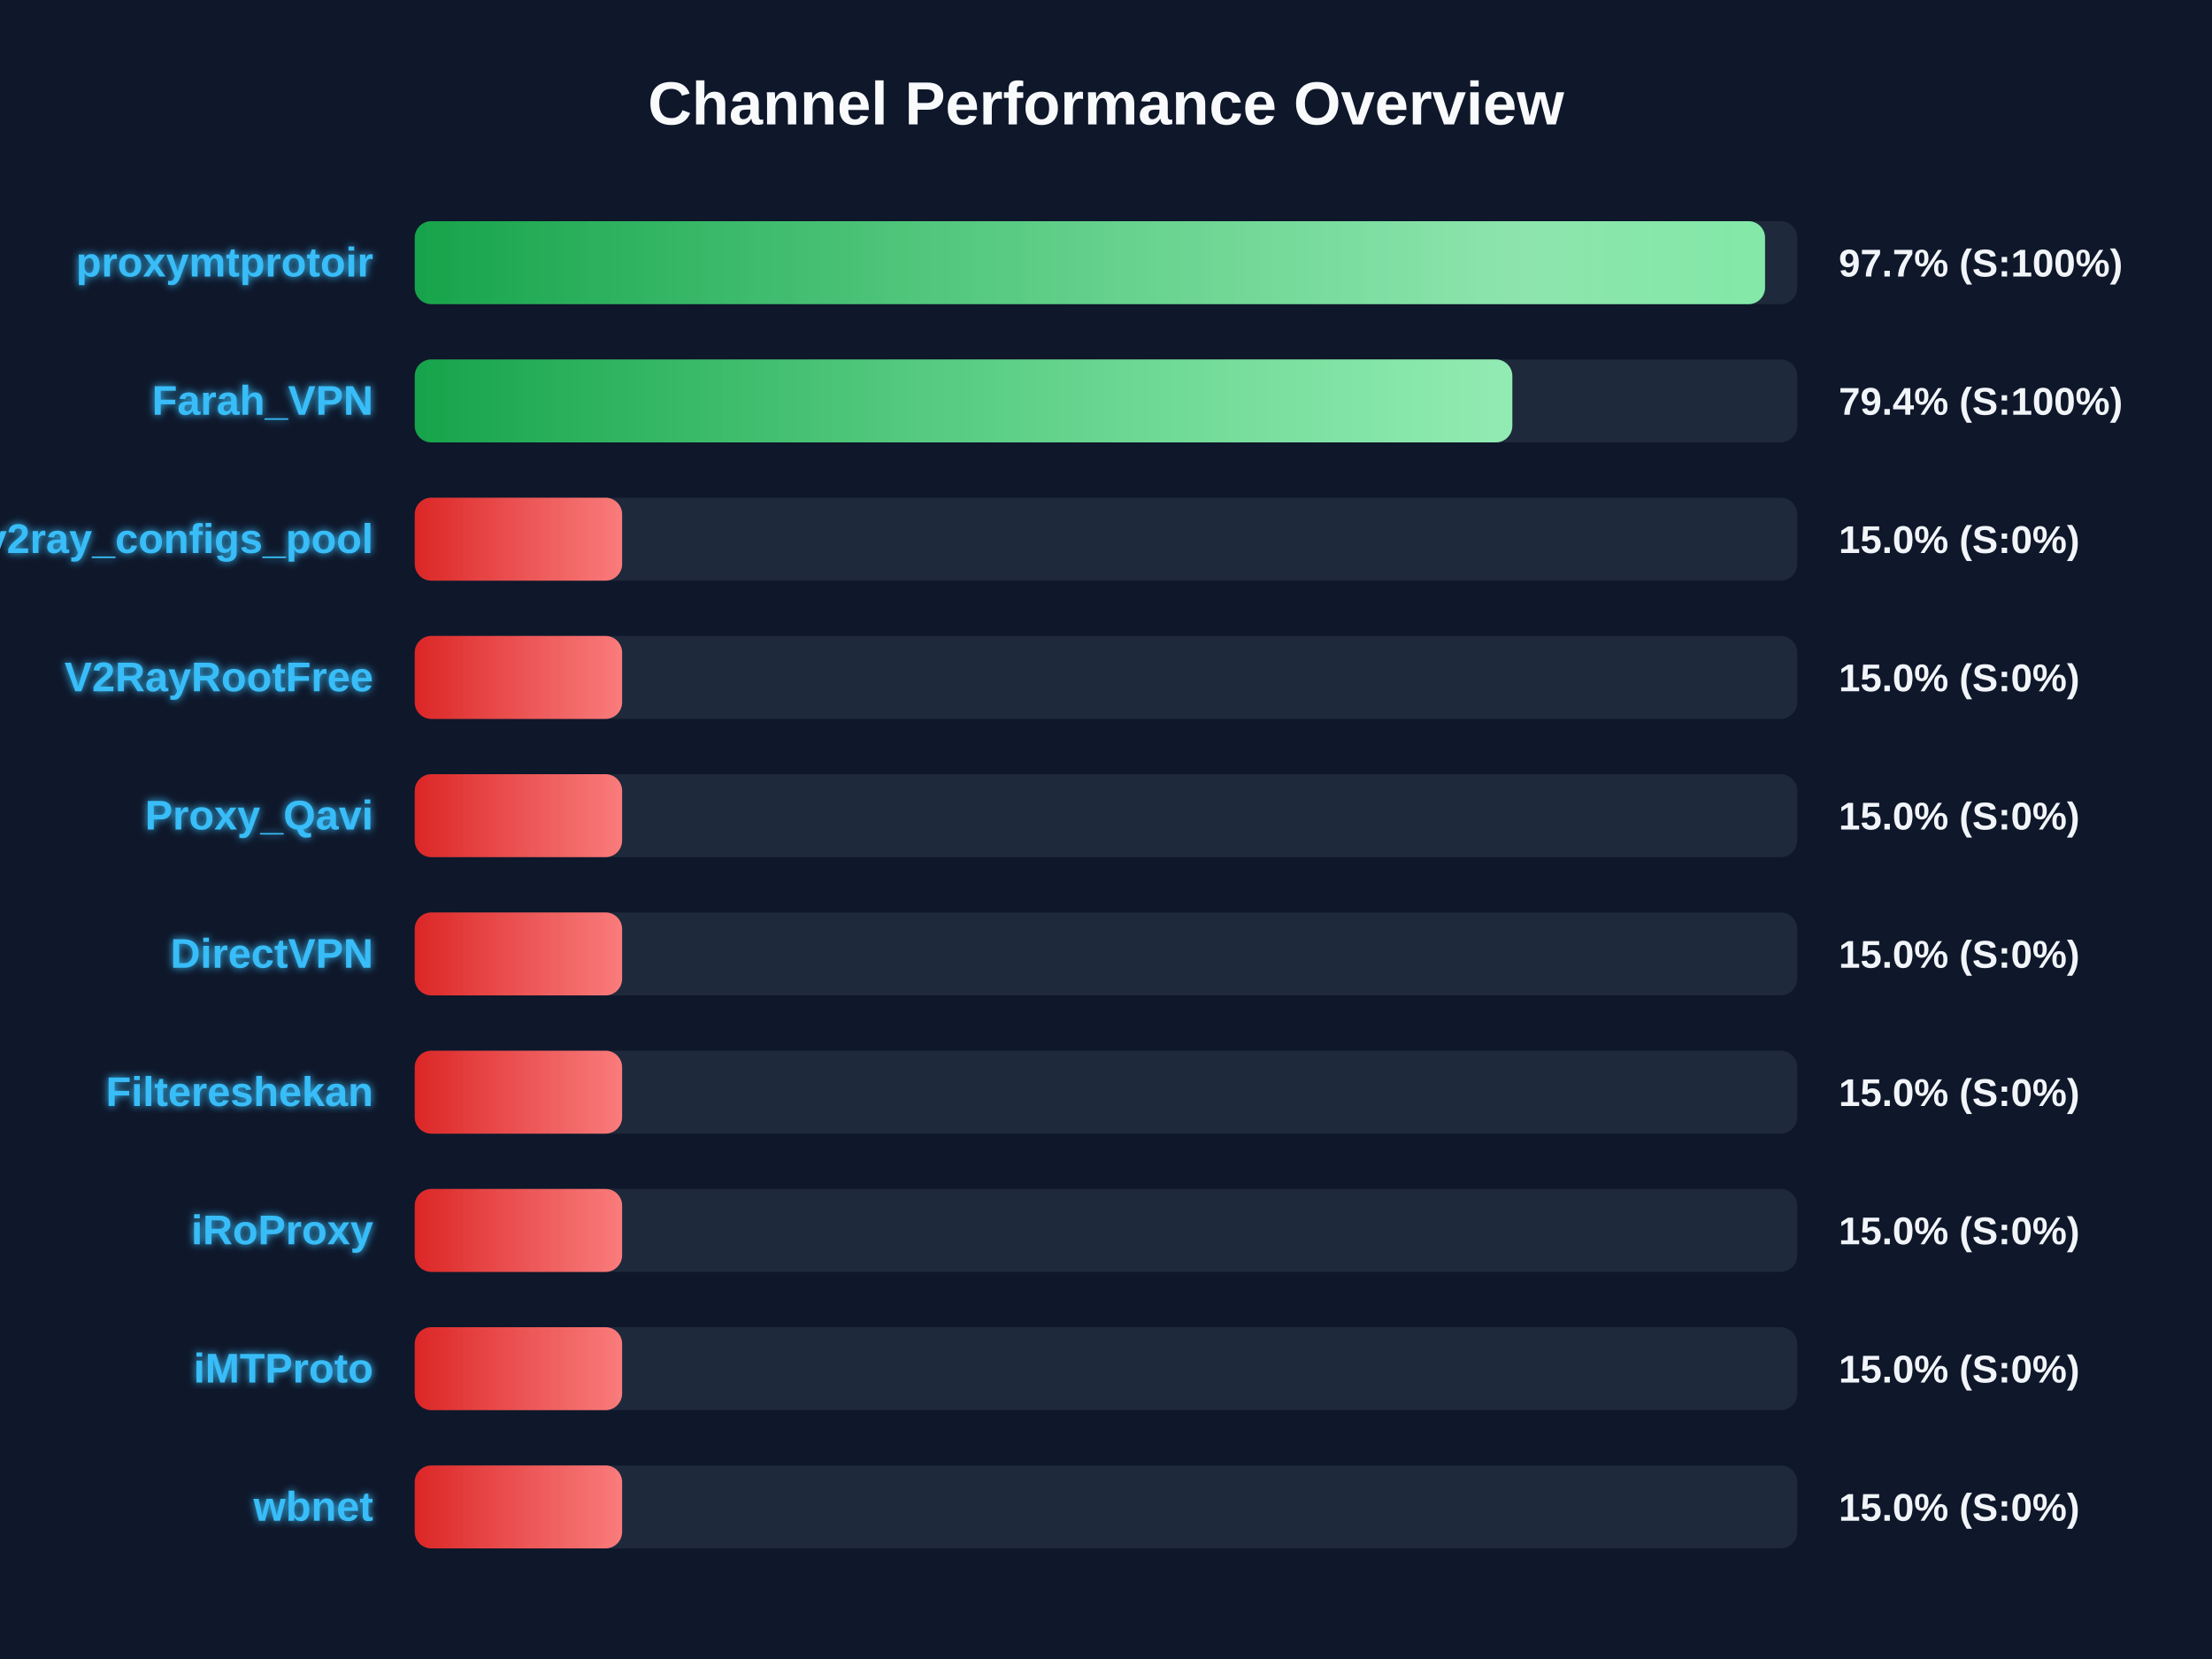
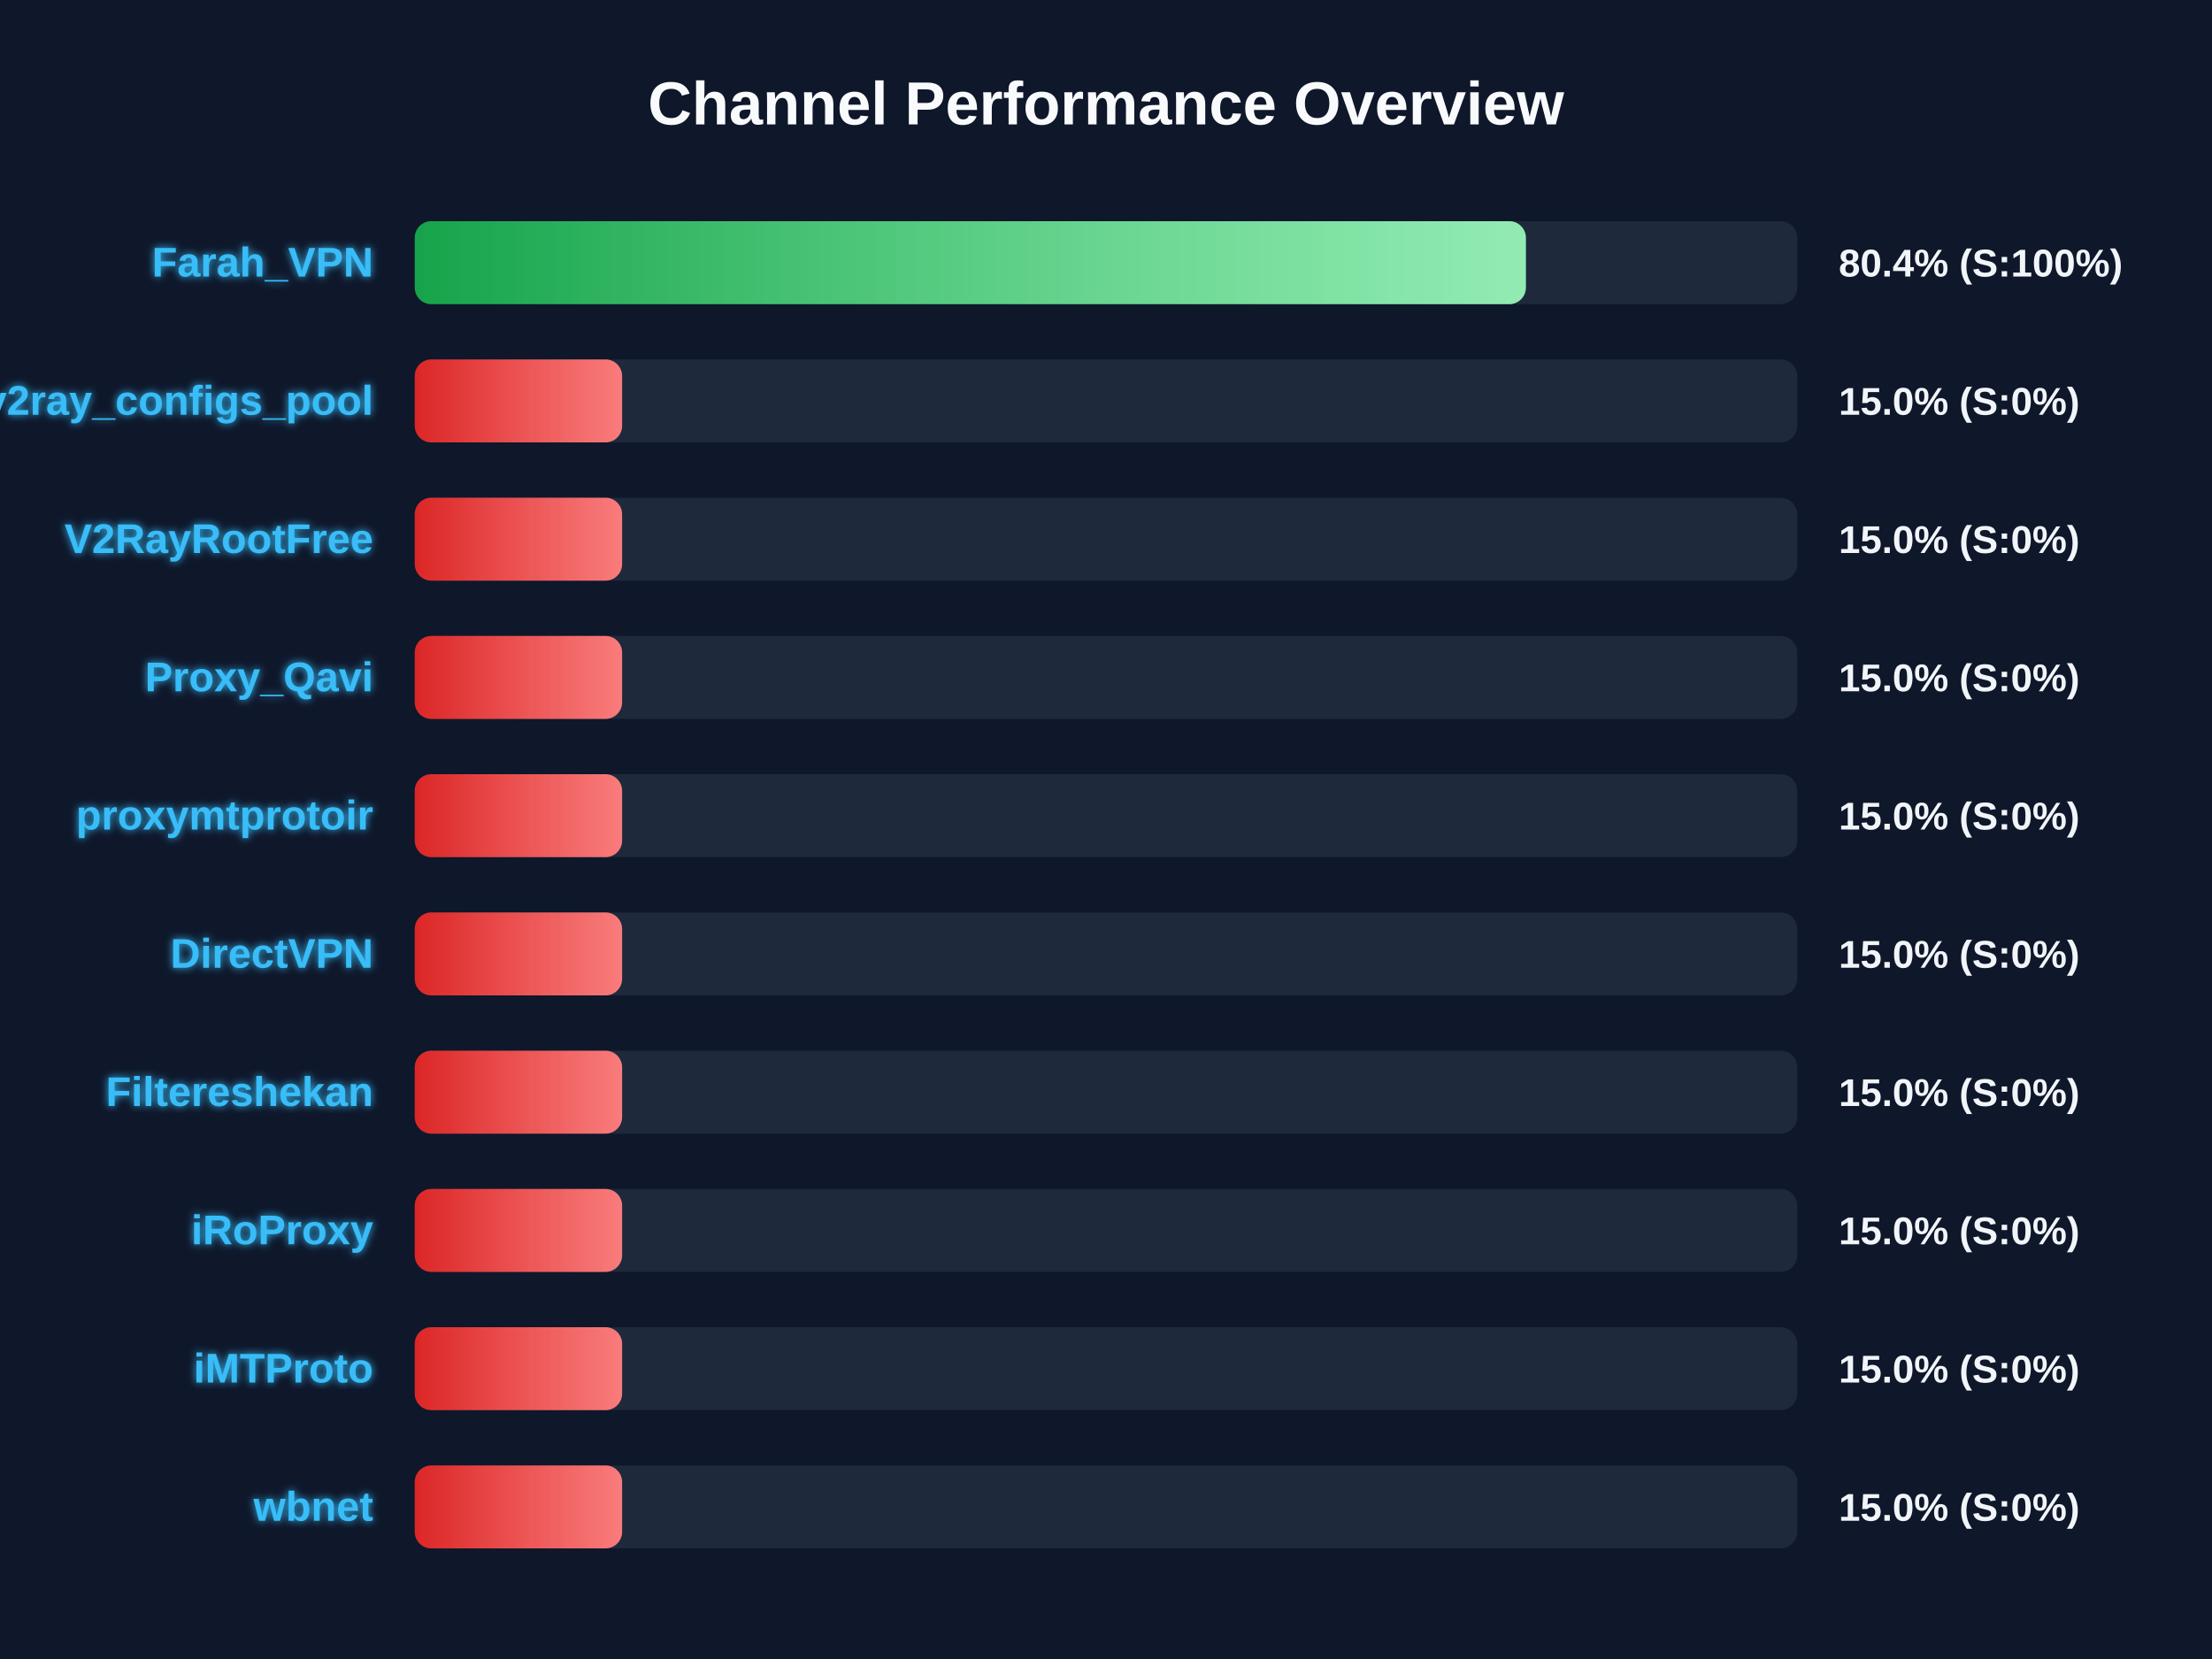
<svg xmlns="http://www.w3.org/2000/svg" width="800" height="600" version="1.1">
  <defs>
    <linearGradient id="grad-green" x1="0%" y1="0%" x2="100%" y2="0%">
      <stop offset="0%" stop-color="#16a34a" />
      <stop offset="100%" stop-color="#4ade80" />
    </linearGradient>
    <linearGradient id="grad-yellow" x1="0%" y1="0%" x2="100%" y2="0%">
      <stop offset="0%" stop-color="#ca8a04" />
      <stop offset="100%" stop-color="#fde047" />
    </linearGradient>
    <linearGradient id="grad-red" x1="0%" y1="0%" x2="100%" y2="0%">
      <stop offset="0%" stop-color="#dc2626" />
      <stop offset="100%" stop-color="#f87171" />
    </linearGradient>
    <linearGradient id="shimmer" x1="0%" y1="0%" x2="100%" y2="0%">
      <stop offset="0%" stop-color="rgba(255,255,255,0)" />
      <stop offset="50%" stop-color="rgba(255,255,255,0.4)" />
      <stop offset="100%" stop-color="rgba(255,255,255,0)" />
    </linearGradient>
    <filter id="glow" x="-20%" y="-20%" width="140%" height="140%">
      <feGaussianBlur stdDeviation="1.5" result="blur" />
      <feComposite in="SourceGraphic" in2="blur" operator="over" />
    </filter>
  </defs>
  <style>
        .bg-rect { fill: #0f172a; }
        .title { font: bold 22px 'Segoe UI', Arial, sans-serif; fill: #f8fafc; }
        .row { font: bold 15px 'Segoe UI', Arial, sans-serif; fill: #38bdf8; filter: url(#glow); }
        .score { font: bold 14px 'Segoe UI', Arial, sans-serif; fill: #f1f5f9; }
        @keyframes shimmer-anim {
            0% { transform: translateX(-100%); }
            100% { transform: translateX(200%); }
        }
        .shimmer-rect {
            animation: shimmer-anim 2.5s infinite linear;
        }
    </style>
  <rect width="100%" height="100%" class="bg-rect" />
  <text x="400" y="45" text-anchor="middle" class="title">Channel Performance Overview</text>
  <rect x="150" y="80" width="500" height="30" fill="#1e293b" rx="6" />
  <clipPath id="clip-0">
-     <rect x="150" y="80" width="488.35" height="30" rx="6" />
+     <rect x="150" y="80" width="401.85" height="30" rx="6" />
  </clipPath>
-   <rect x="150" y="80" width="488.35" height="30" fill="url(#grad-green)" rx="6" />
+   <rect x="150" y="80" width="401.85" height="30" fill="url(#grad-green)" rx="6" />
  <g clip-path="url(#clip-0)">
    <rect x="150" y="80" width="100%" height="30" fill="url(#shimmer)" class="shimmer-rect" />
  </g>
-   <text x="135" y="100" text-anchor="end" class="row">proxymtprotoir</text>
-   <text x="665" y="100" text-anchor="start" class="score">97.7% (S:100%)</text>
+   <text x="135" y="100" text-anchor="end" class="row">Farah_VPN</text>
+   <text x="665" y="100" text-anchor="start" class="score">80.4% (S:100%)</text>
  <rect x="150" y="130" width="500" height="30" fill="#1e293b" rx="6" />
  <clipPath id="clip-1">
-     <rect x="150" y="130" width="396.95" height="30" rx="6" />
+     <rect x="150" y="130" width="75.0" height="30" rx="6" />
  </clipPath>
-   <rect x="150" y="130" width="396.95" height="30" fill="url(#grad-green)" rx="6" />
+   <rect x="150" y="130" width="75.0" height="30" fill="url(#grad-red)" rx="6" />
  <g clip-path="url(#clip-1)">
    <rect x="150" y="130" width="100%" height="30" fill="url(#shimmer)" class="shimmer-rect" />
  </g>
-   <text x="135" y="150" text-anchor="end" class="row">Farah_VPN</text>
-   <text x="665" y="150" text-anchor="start" class="score">79.4% (S:100%)</text>
+   <text x="135" y="150" text-anchor="end" class="row">v2ray_configs_pool</text>
+   <text x="665" y="150" text-anchor="start" class="score">15.0% (S:0%)</text>
  <rect x="150" y="180" width="500" height="30" fill="#1e293b" rx="6" />
  <clipPath id="clip-2">
    <rect x="150" y="180" width="75.0" height="30" rx="6" />
  </clipPath>
  <rect x="150" y="180" width="75.0" height="30" fill="url(#grad-red)" rx="6" />
  <g clip-path="url(#clip-2)">
    <rect x="150" y="180" width="100%" height="30" fill="url(#shimmer)" class="shimmer-rect" />
  </g>
-   <text x="135" y="200" text-anchor="end" class="row">v2ray_configs_pool</text>
+   <text x="135" y="200" text-anchor="end" class="row">V2RayRootFree</text>
  <text x="665" y="200" text-anchor="start" class="score">15.0% (S:0%)</text>
  <rect x="150" y="230" width="500" height="30" fill="#1e293b" rx="6" />
  <clipPath id="clip-3">
    <rect x="150" y="230" width="75.0" height="30" rx="6" />
  </clipPath>
  <rect x="150" y="230" width="75.0" height="30" fill="url(#grad-red)" rx="6" />
  <g clip-path="url(#clip-3)">
    <rect x="150" y="230" width="100%" height="30" fill="url(#shimmer)" class="shimmer-rect" />
  </g>
-   <text x="135" y="250" text-anchor="end" class="row">V2RayRootFree</text>
+   <text x="135" y="250" text-anchor="end" class="row">Proxy_Qavi</text>
  <text x="665" y="250" text-anchor="start" class="score">15.0% (S:0%)</text>
  <rect x="150" y="280" width="500" height="30" fill="#1e293b" rx="6" />
  <clipPath id="clip-4">
    <rect x="150" y="280" width="75.0" height="30" rx="6" />
  </clipPath>
  <rect x="150" y="280" width="75.0" height="30" fill="url(#grad-red)" rx="6" />
  <g clip-path="url(#clip-4)">
    <rect x="150" y="280" width="100%" height="30" fill="url(#shimmer)" class="shimmer-rect" />
  </g>
-   <text x="135" y="300" text-anchor="end" class="row">Proxy_Qavi</text>
+   <text x="135" y="300" text-anchor="end" class="row">proxymtprotoir</text>
  <text x="665" y="300" text-anchor="start" class="score">15.0% (S:0%)</text>
  <rect x="150" y="330" width="500" height="30" fill="#1e293b" rx="6" />
  <clipPath id="clip-5">
    <rect x="150" y="330" width="75.0" height="30" rx="6" />
  </clipPath>
  <rect x="150" y="330" width="75.0" height="30" fill="url(#grad-red)" rx="6" />
  <g clip-path="url(#clip-5)">
    <rect x="150" y="330" width="100%" height="30" fill="url(#shimmer)" class="shimmer-rect" />
  </g>
  <text x="135" y="350" text-anchor="end" class="row">DirectVPN</text>
  <text x="665" y="350" text-anchor="start" class="score">15.0% (S:0%)</text>
  <rect x="150" y="380" width="500" height="30" fill="#1e293b" rx="6" />
  <clipPath id="clip-6">
    <rect x="150" y="380" width="75.0" height="30" rx="6" />
  </clipPath>
  <rect x="150" y="380" width="75.0" height="30" fill="url(#grad-red)" rx="6" />
  <g clip-path="url(#clip-6)">
    <rect x="150" y="380" width="100%" height="30" fill="url(#shimmer)" class="shimmer-rect" />
  </g>
  <text x="135" y="400" text-anchor="end" class="row">Filtereshekan</text>
  <text x="665" y="400" text-anchor="start" class="score">15.0% (S:0%)</text>
  <rect x="150" y="430" width="500" height="30" fill="#1e293b" rx="6" />
  <clipPath id="clip-7">
    <rect x="150" y="430" width="75.0" height="30" rx="6" />
  </clipPath>
  <rect x="150" y="430" width="75.0" height="30" fill="url(#grad-red)" rx="6" />
  <g clip-path="url(#clip-7)">
    <rect x="150" y="430" width="100%" height="30" fill="url(#shimmer)" class="shimmer-rect" />
  </g>
  <text x="135" y="450" text-anchor="end" class="row">iRoProxy</text>
  <text x="665" y="450" text-anchor="start" class="score">15.0% (S:0%)</text>
  <rect x="150" y="480" width="500" height="30" fill="#1e293b" rx="6" />
  <clipPath id="clip-8">
    <rect x="150" y="480" width="75.0" height="30" rx="6" />
  </clipPath>
  <rect x="150" y="480" width="75.0" height="30" fill="url(#grad-red)" rx="6" />
  <g clip-path="url(#clip-8)">
    <rect x="150" y="480" width="100%" height="30" fill="url(#shimmer)" class="shimmer-rect" />
  </g>
  <text x="135" y="500" text-anchor="end" class="row">iMTProto</text>
  <text x="665" y="500" text-anchor="start" class="score">15.0% (S:0%)</text>
  <rect x="150" y="530" width="500" height="30" fill="#1e293b" rx="6" />
  <clipPath id="clip-9">
    <rect x="150" y="530" width="75.0" height="30" rx="6" />
  </clipPath>
  <rect x="150" y="530" width="75.0" height="30" fill="url(#grad-red)" rx="6" />
  <g clip-path="url(#clip-9)">
    <rect x="150" y="530" width="100%" height="30" fill="url(#shimmer)" class="shimmer-rect" />
  </g>
  <text x="135" y="550" text-anchor="end" class="row">wbnet</text>
  <text x="665" y="550" text-anchor="start" class="score">15.0% (S:0%)</text>
</svg>
